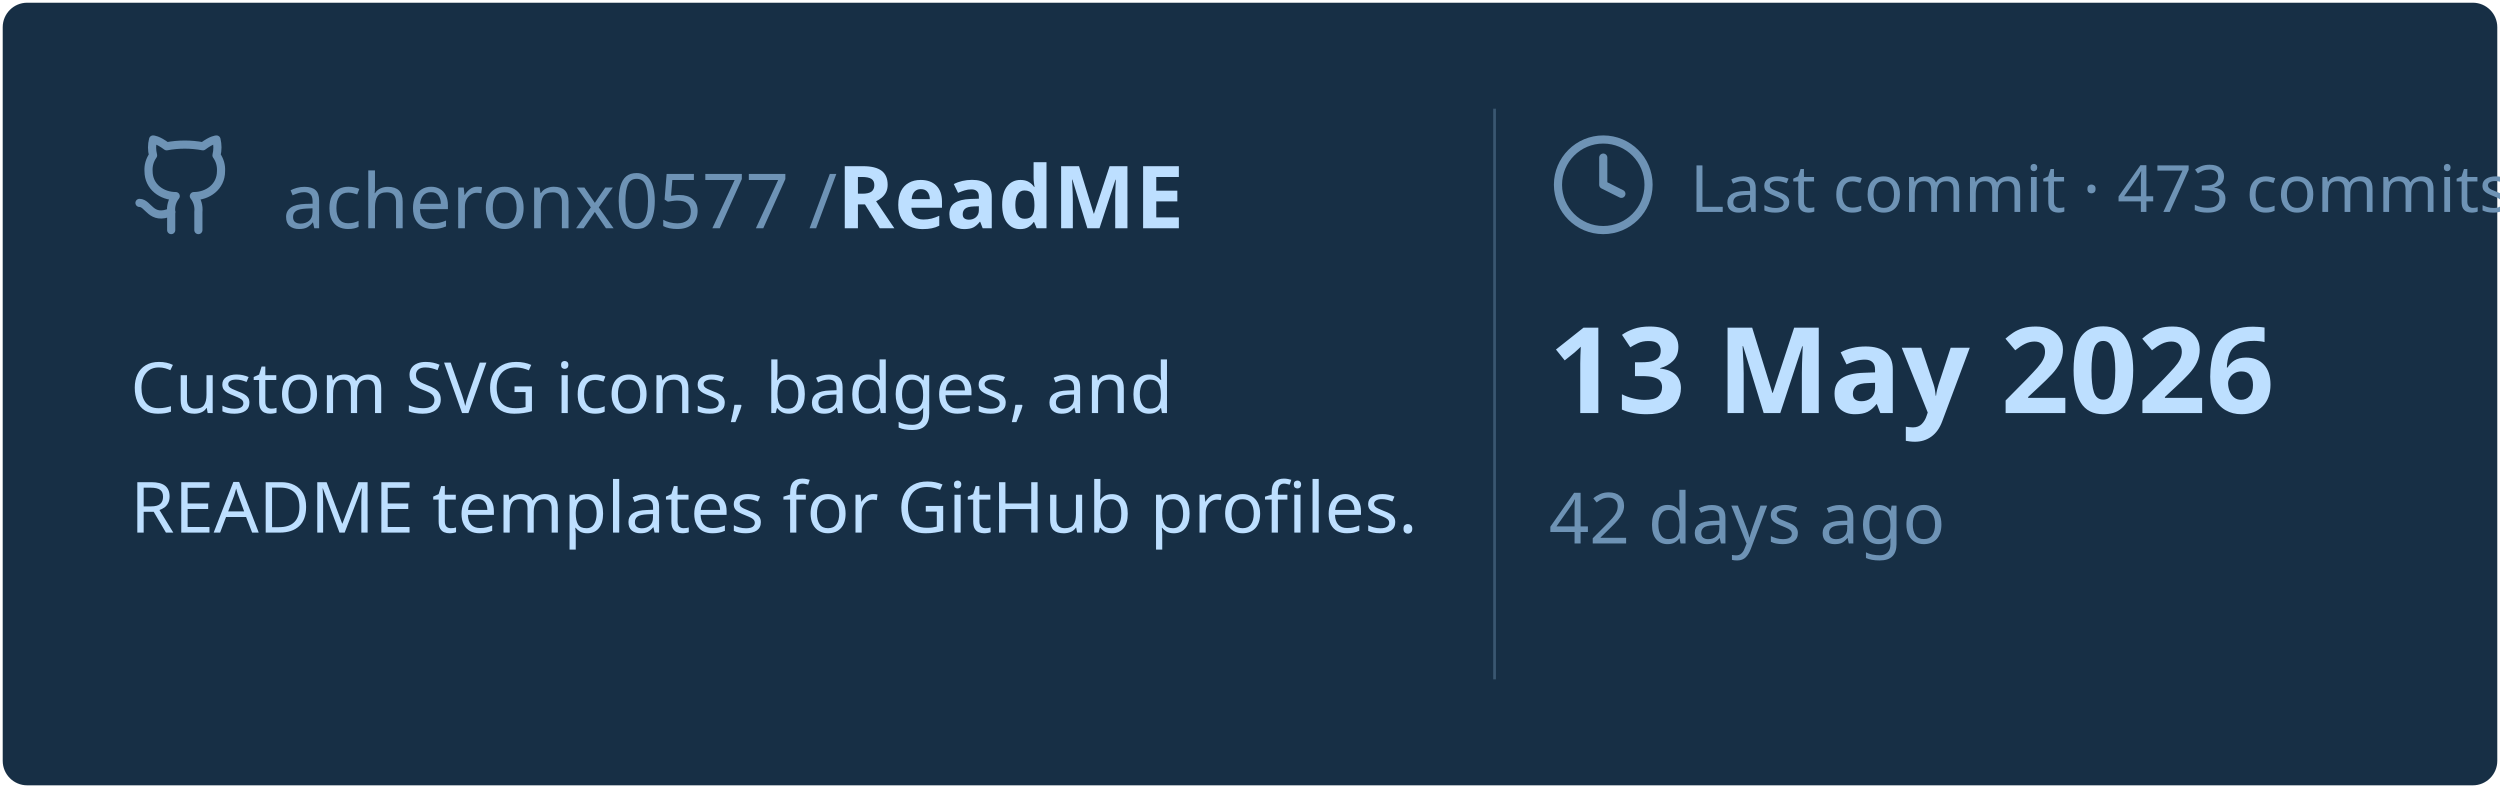
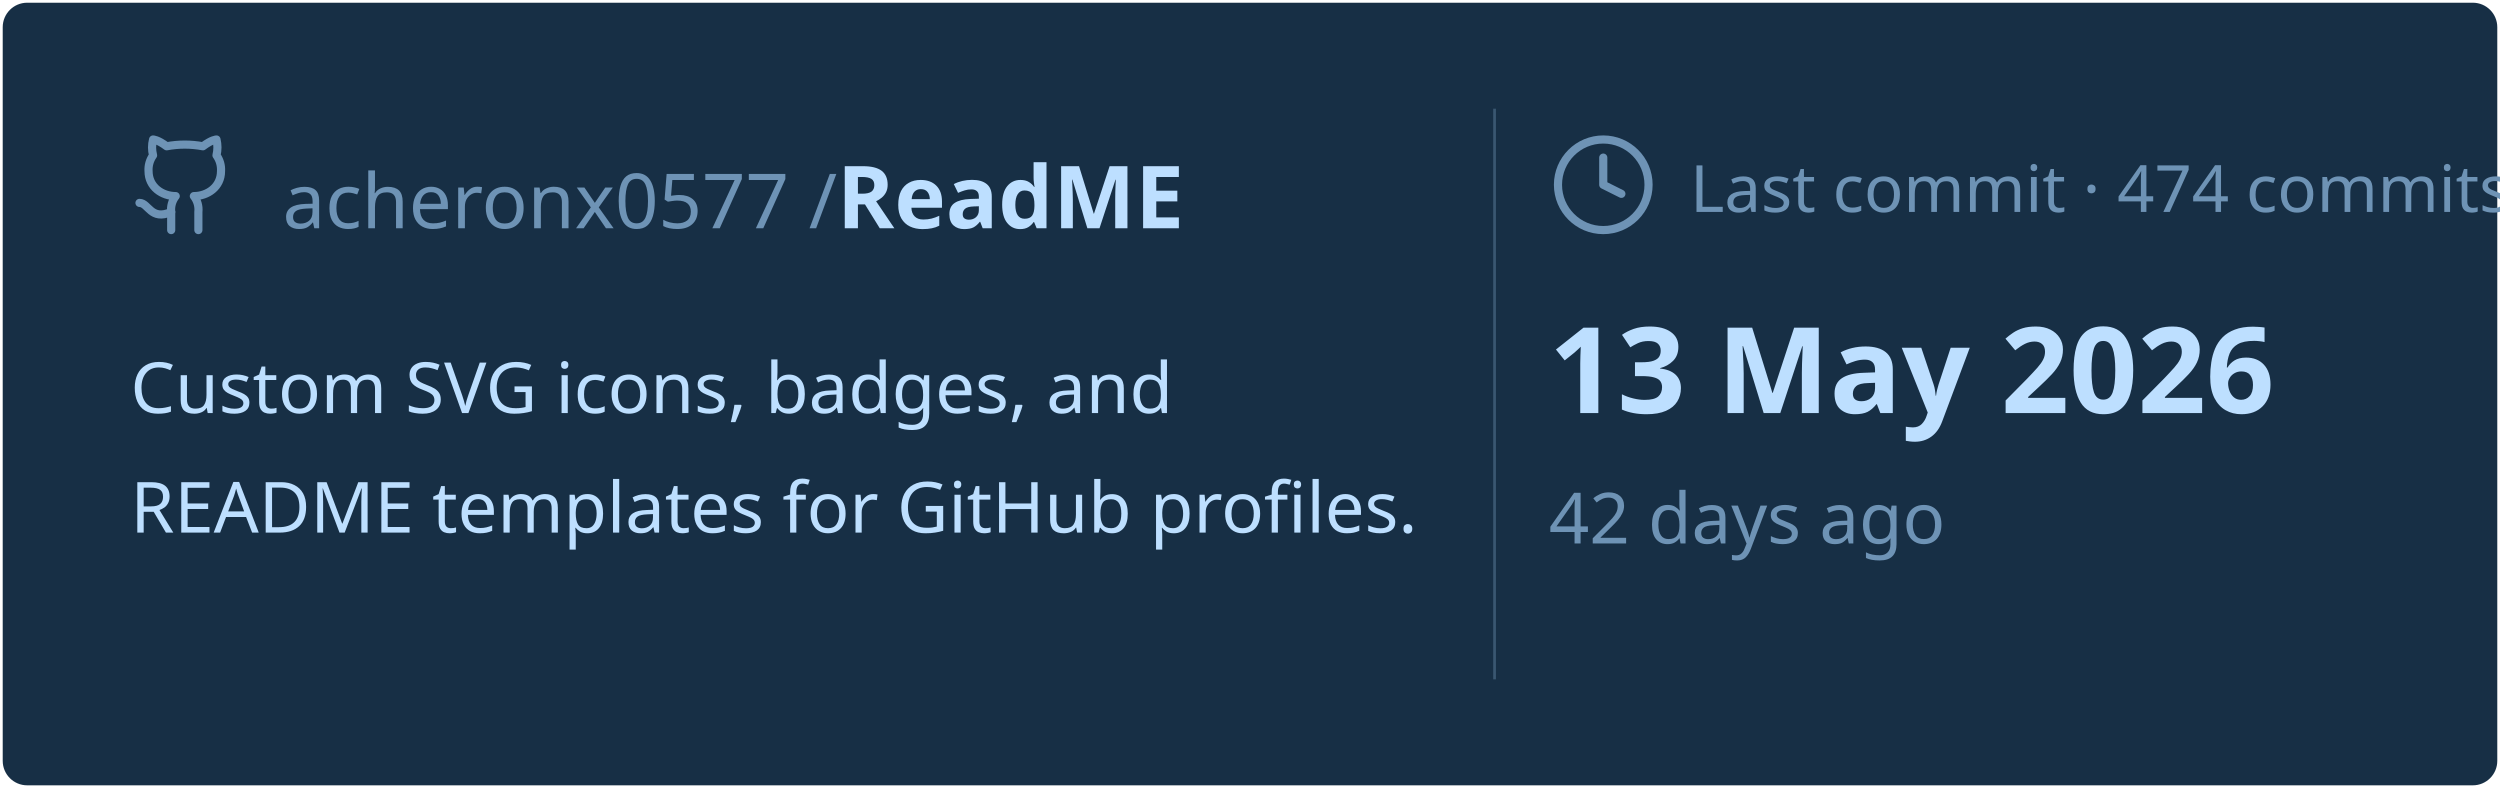
<svg xmlns="http://www.w3.org/2000/svg" viewBox="0 0 460 145" width="460px" height="145px">
  <rect stroke="#000000" stroke-opacity="0" fill="#172F45" rx="4.5" x="0.5" y="0.5" width="459" height="144" />
  <g transform="translate(24, 42)">
    <svg x="0" y="-18" width="20" height="20" viewBox="0 0 24 24" fill="none" stroke="#6E93B5" stroke-width="1.8" stroke-linecap="round" stroke-linejoin="round">
      <path d="M15 22v-4a4.8 4.8 0 0 0-1-3.5c3 0 6-2 6-5.5.08-1.25-.27-2.48-1-3.5.28-1.15.28-2.35 0-3.5 0 0-1 0-3 1.5-2.64-.5-5.36-.5-8 0C6 2 5 2 5 2c-.3 1.15-.3 2.35 0 3.5A5.403 5.403 0 0 0 4 9c0 3.5 3 5.5 6 5.5-.39.49-.68 1.05-.85 1.65-.17.6-.22 1.23-.15 1.85v4" />
      <path d="M9 18c-4.51 2-5-2-7-2" />
    </svg>
    <text x="28" y="0" font-family="&quot;Segoe UI&quot;, Ubuntu, sans-serif" font-size="14" font-weight="400" fill="#6E93B5">acheronx0577 /</text>
    <text x="130" y="0" font-family="&quot;Segoe UI&quot;, Ubuntu, sans-serif" font-size="16" font-weight="700" fill="#BDDFFF">ReadME</text>
  </g>
  <text x="24" y="76" font-family="&quot;Segoe UI&quot;, Ubuntu, sans-serif" font-size="13" font-weight="400" fill="#BDDFFF">Custom SVG icons, badges, and</text>
  <text x="24" y="98" font-family="&quot;Segoe UI&quot;, Ubuntu, sans-serif" font-size="13" font-weight="400" fill="#BDDFFF">README templates for GitHub profiles.</text>
  <line x1="275" y1="20" x2="275" y2="125" stroke="#6E93B5" stroke-width="0.5" stroke-opacity="0.4" />
  <svg x="285" y="24" width="20" height="20" viewBox="0 0 24 24" fill="none" stroke="#6E93B5" stroke-width="1.8" stroke-linecap="round" stroke-linejoin="round">
    <circle cx="12" cy="12" r="10" />
    <polyline points="12 6 12 12 16 14" />
  </svg>
-   <text x="311" y="39" font-family="&quot;Segoe UI&quot;, Ubuntu, sans-serif" font-size="12" font-weight="400" fill="#6E93B5">Last commit · 473 commits</text>
+   <text x="311" y="39" font-family="&quot;Segoe UI&quot;, Ubuntu, sans-serif" font-size="12" font-weight="400" fill="#6E93B5">Last commit · 474 commits</text>
  <text x="285" y="76" font-family="&quot;Segoe UI&quot;, Ubuntu, sans-serif" font-size="22" font-weight="700" fill="#BDDFFF">13 May 2026</text>
  <text x="285" y="100" font-family="&quot;Segoe UI&quot;, Ubuntu, sans-serif" font-size="13" font-weight="400" fill="#6E93B5">42 days ago</text>
</svg>
